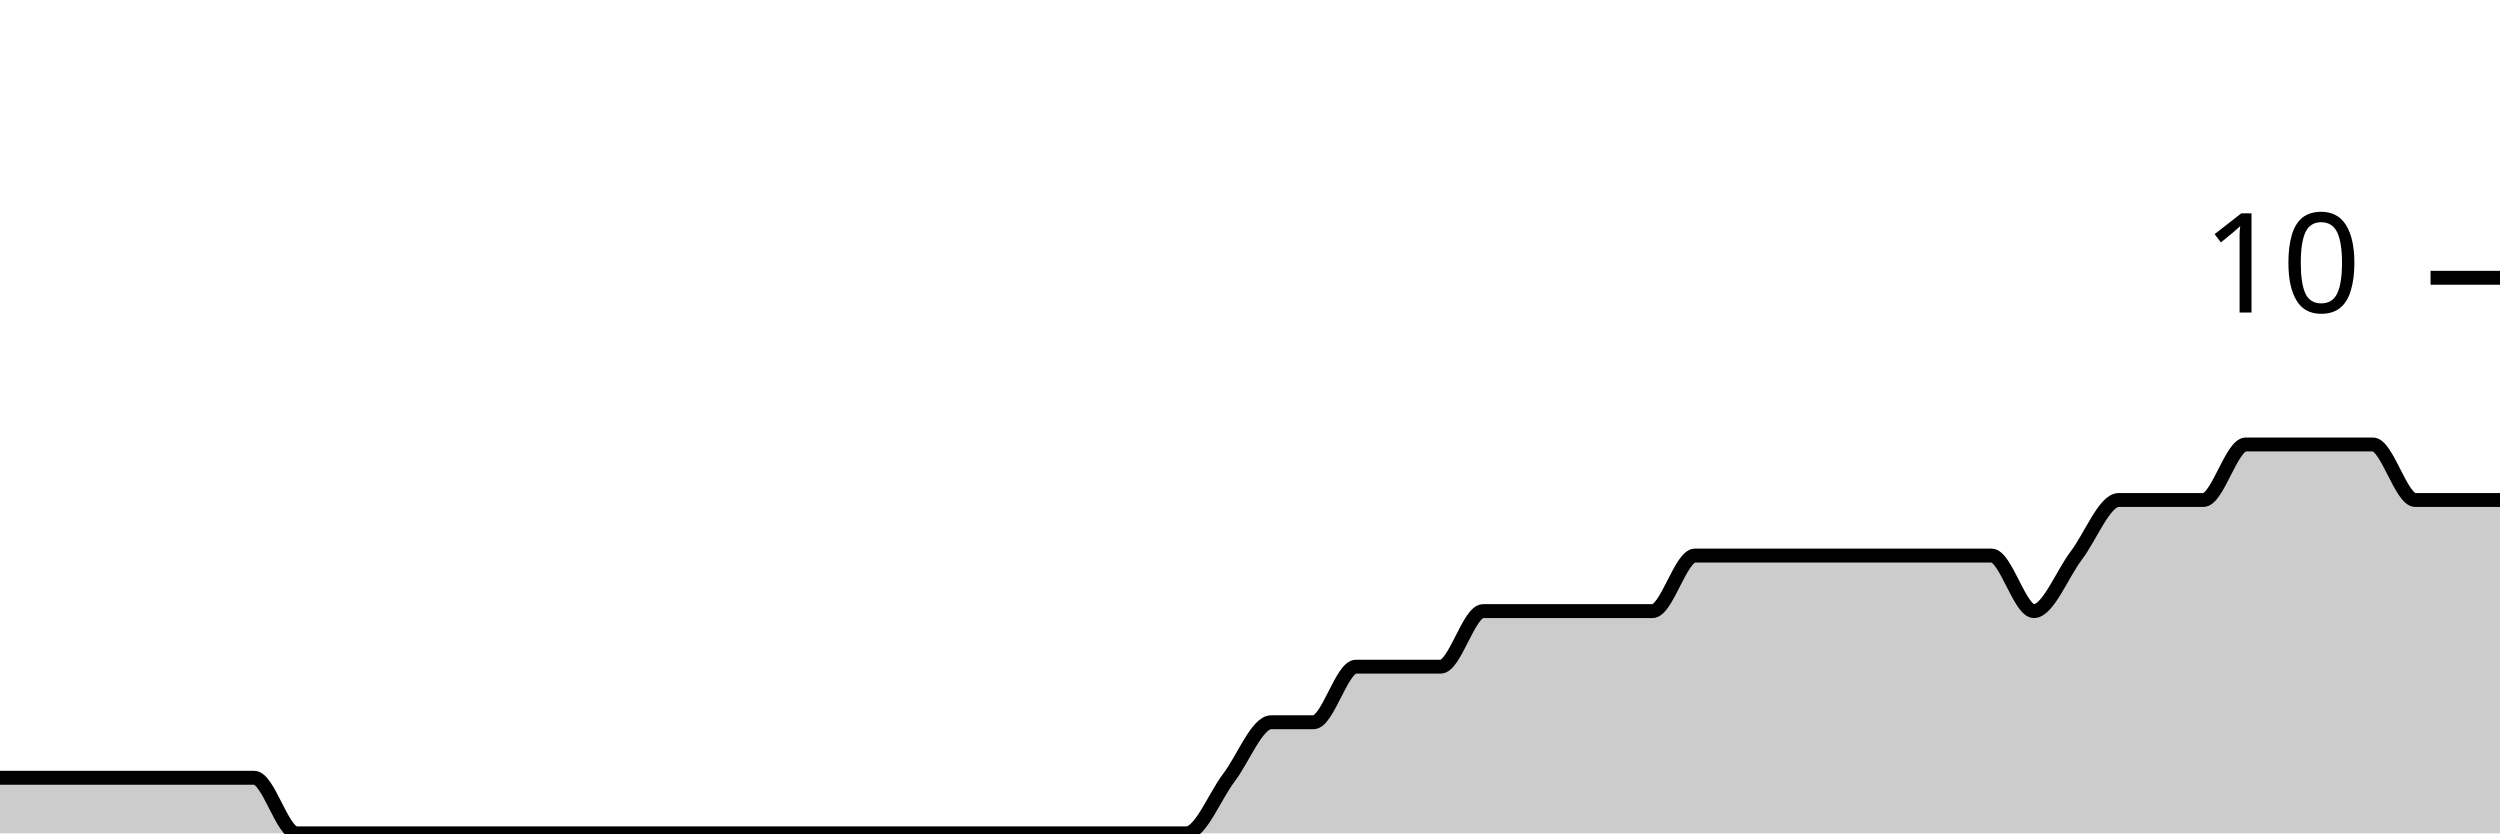
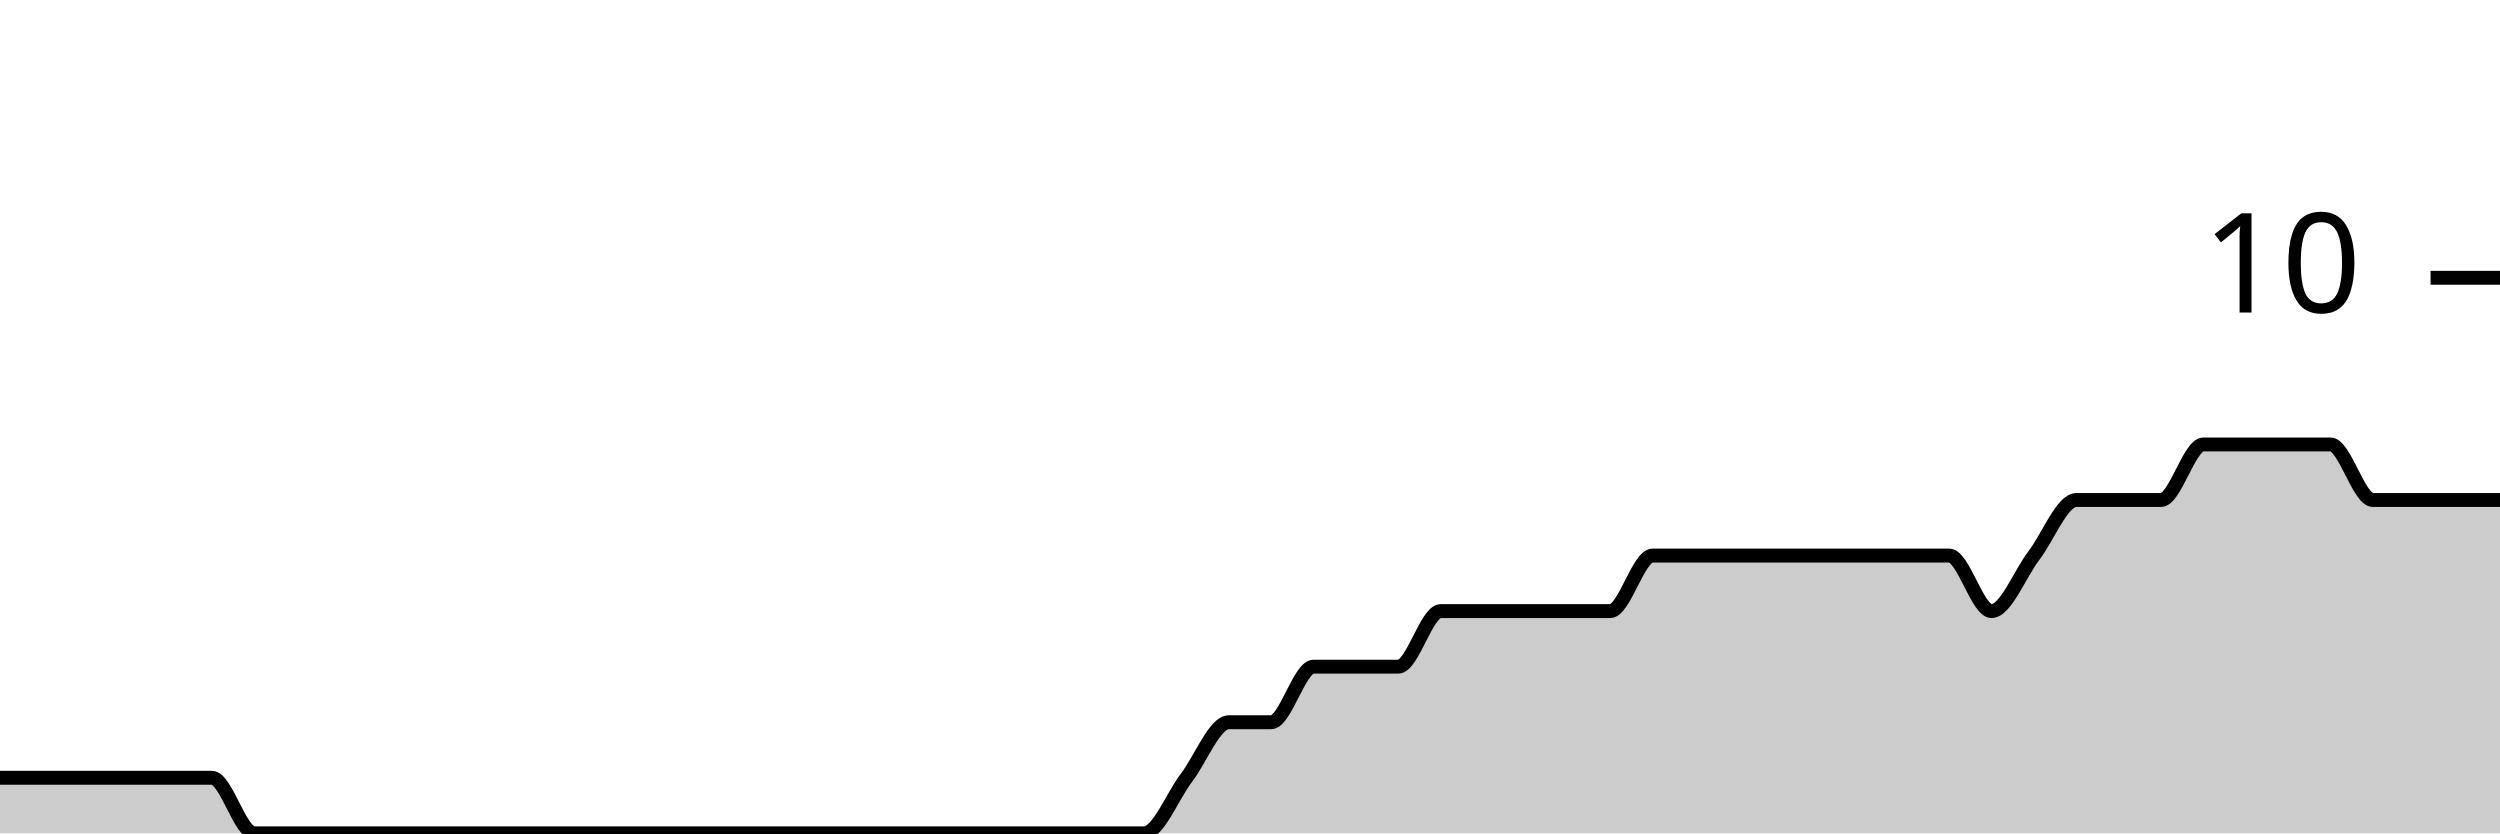
<svg xmlns="http://www.w3.org/2000/svg" viewBox="0 0 180 60">
  <g transform="translate(0,20)">
-     <path class="area" fill="rgba(0, 0, 0, 0.2)" d="M0,36C1.017,36,2.034,36,3.051,36C4.068,36,5.085,36,6.102,36C7.119,36,8.136,36,9.153,36C10.169,36,11.186,36,12.203,36C13.22,36,14.237,36,15.254,36C16.271,36,17.288,36,18.305,36C19.322,36,20.339,40,21.356,40C22.373,40,23.39,40,24.407,40C25.424,40,26.441,40,27.458,40C28.475,40,29.492,40,30.508,40C31.525,40,32.542,40,33.559,40C34.576,40,35.593,40,36.61,40C37.627,40,38.644,40,39.661,40C40.678,40,41.695,40,42.712,40C43.729,40,44.746,40,45.763,40C46.78,40,47.797,40,48.814,40C49.831,40,50.847,40,51.864,40C52.881,40,53.898,40,54.915,40C55.932,40,56.949,40,57.966,40C58.983,40,60,40,61.017,40C62.034,40,63.051,40,64.068,40C65.085,40,66.102,40,67.119,40C68.136,40,69.153,40,70.169,40C71.186,40,72.203,40,73.22,40C74.237,40,75.254,40,76.271,40C77.288,40,78.305,40,79.322,40C80.339,40,81.356,40,82.373,40C83.39,40,84.407,40,85.424,40C86.441,40,87.458,37.333,88.475,36C89.492,34.667,90.508,32,91.525,32C92.542,32,93.559,32,94.576,32C95.593,32,96.61,28,97.627,28C98.644,28,99.661,28,100.678,28C101.695,28,102.712,28,103.729,28C104.746,28,105.763,24,106.78,24C107.797,24,108.814,24,109.831,24C110.847,24,111.864,24,112.881,24C113.898,24,114.915,24,115.932,24C116.949,24,117.966,24,118.983,24C120,24,121.017,20,122.034,20C123.051,20,124.068,20,125.085,20C126.102,20,127.119,20,128.136,20C129.153,20,130.169,20,131.186,20C132.203,20,133.22,20,134.237,20C135.254,20,136.271,20,137.288,20C138.305,20,139.322,20,140.339,20C141.356,20,142.373,20,143.39,20C144.407,20,145.424,24,146.441,24C147.458,24,148.475,21.333,149.492,20C150.508,18.667,151.525,16,152.542,16C153.559,16,154.576,16,155.593,16C156.61,16,157.627,16,158.644,16C159.661,16,160.678,12,161.695,12C162.712,12,163.729,12,164.746,12C165.763,12,166.78,12,167.797,12C168.814,12,169.831,12,170.847,12C171.864,12,172.881,16,173.898,16C174.915,16,175.932,16,176.949,16C177.966,16,178.983,16,180,16L180,40C178.983,40,177.966,40,176.949,40C175.932,40,174.915,40,173.898,40C172.881,40,171.864,40,170.847,40C169.831,40,168.814,40,167.797,40C166.78,40,165.763,40,164.746,40C163.729,40,162.712,40,161.695,40C160.678,40,159.661,40,158.644,40C157.627,40,156.61,40,155.593,40C154.576,40,153.559,40,152.542,40C151.525,40,150.508,40,149.492,40C148.475,40,147.458,40,146.441,40C145.424,40,144.407,40,143.39,40C142.373,40,141.356,40,140.339,40C139.322,40,138.305,40,137.288,40C136.271,40,135.254,40,134.237,40C133.22,40,132.203,40,131.186,40C130.169,40,129.153,40,128.136,40C127.119,40,126.102,40,125.085,40C124.068,40,123.051,40,122.034,40C121.017,40,120,40,118.983,40C117.966,40,116.949,40,115.932,40C114.915,40,113.898,40,112.881,40C111.864,40,110.847,40,109.831,40C108.814,40,107.797,40,106.78,40C105.763,40,104.746,40,103.729,40C102.712,40,101.695,40,100.678,40C99.661,40,98.644,40,97.627,40C96.61,40,95.593,40,94.576,40C93.559,40,92.542,40,91.525,40C90.508,40,89.492,40,88.475,40C87.458,40,86.441,40,85.424,40C84.407,40,83.39,40,82.373,40C81.356,40,80.339,40,79.322,40C78.305,40,77.288,40,76.271,40C75.254,40,74.237,40,73.22,40C72.203,40,71.186,40,70.169,40C69.153,40,68.136,40,67.119,40C66.102,40,65.085,40,64.068,40C63.051,40,62.034,40,61.017,40C60,40,58.983,40,57.966,40C56.949,40,55.932,40,54.915,40C53.898,40,52.881,40,51.864,40C50.847,40,49.831,40,48.814,40C47.797,40,46.78,40,45.763,40C44.746,40,43.729,40,42.712,40C41.695,40,40.678,40,39.661,40C38.644,40,37.627,40,36.61,40C35.593,40,34.576,40,33.559,40C32.542,40,31.525,40,30.508,40C29.492,40,28.475,40,27.458,40C26.441,40,25.424,40,24.407,40C23.39,40,22.373,40,21.356,40C20.339,40,19.322,40,18.305,40C17.288,40,16.271,40,15.254,40C14.237,40,13.22,40,12.203,40C11.186,40,10.169,40,9.153,40C8.136,40,7.119,40,6.102,40C5.085,40,4.068,40,3.051,40C2.034,40,1.017,40,0,40Z" />
-     <path class="line" stroke="black" fill="none" d="M0,36C1.017,36,2.034,36,3.051,36C4.068,36,5.085,36,6.102,36C7.119,36,8.136,36,9.153,36C10.169,36,11.186,36,12.203,36C13.22,36,14.237,36,15.254,36C16.271,36,17.288,36,18.305,36C19.322,36,20.339,40,21.356,40C22.373,40,23.39,40,24.407,40C25.424,40,26.441,40,27.458,40C28.475,40,29.492,40,30.508,40C31.525,40,32.542,40,33.559,40C34.576,40,35.593,40,36.61,40C37.627,40,38.644,40,39.661,40C40.678,40,41.695,40,42.712,40C43.729,40,44.746,40,45.763,40C46.78,40,47.797,40,48.814,40C49.831,40,50.847,40,51.864,40C52.881,40,53.898,40,54.915,40C55.932,40,56.949,40,57.966,40C58.983,40,60,40,61.017,40C62.034,40,63.051,40,64.068,40C65.085,40,66.102,40,67.119,40C68.136,40,69.153,40,70.169,40C71.186,40,72.203,40,73.22,40C74.237,40,75.254,40,76.271,40C77.288,40,78.305,40,79.322,40C80.339,40,81.356,40,82.373,40C83.39,40,84.407,40,85.424,40C86.441,40,87.458,37.333,88.475,36C89.492,34.667,90.508,32,91.525,32C92.542,32,93.559,32,94.576,32C95.593,32,96.61,28,97.627,28C98.644,28,99.661,28,100.678,28C101.695,28,102.712,28,103.729,28C104.746,28,105.763,24,106.78,24C107.797,24,108.814,24,109.831,24C110.847,24,111.864,24,112.881,24C113.898,24,114.915,24,115.932,24C116.949,24,117.966,24,118.983,24C120,24,121.017,20,122.034,20C123.051,20,124.068,20,125.085,20C126.102,20,127.119,20,128.136,20C129.153,20,130.169,20,131.186,20C132.203,20,133.22,20,134.237,20C135.254,20,136.271,20,137.288,20C138.305,20,139.322,20,140.339,20C141.356,20,142.373,20,143.39,20C144.407,20,145.424,24,146.441,24C147.458,24,148.475,21.333,149.492,20C150.508,18.667,151.525,16,152.542,16C153.559,16,154.576,16,155.593,16C156.61,16,157.627,16,158.644,16C159.661,16,160.678,12,161.695,12C162.712,12,163.729,12,164.746,12C165.763,12,166.78,12,167.797,12C168.814,12,169.831,12,170.847,12C171.864,12,172.881,16,173.898,16C174.915,16,175.932,16,176.949,16C177.966,16,178.983,16,180,16" />
+     <path class="area" fill="rgba(0, 0, 0, 0.2)" d="M0,36C1.017,36,2.034,36,3.051,36C4.068,36,5.085,36,6.102,36C7.119,36,8.136,36,9.153,36C10.169,36,11.186,36,12.203,36C13.22,36,14.237,36,15.254,36C16.271,36,17.288,40,18.305,40C19.322,40,20.339,40,21.356,40C22.373,40,23.39,40,24.407,40C25.424,40,26.441,40,27.458,40C28.475,40,29.492,40,30.508,40C31.525,40,32.542,40,33.559,40C34.576,40,35.593,40,36.61,40C37.627,40,38.644,40,39.661,40C40.678,40,41.695,40,42.712,40C43.729,40,44.746,40,45.763,40C46.78,40,47.797,40,48.814,40C49.831,40,50.847,40,51.864,40C52.881,40,53.898,40,54.915,40C55.932,40,56.949,40,57.966,40C58.983,40,60,40,61.017,40C62.034,40,63.051,40,64.068,40C65.085,40,66.102,40,67.119,40C68.136,40,69.153,40,70.169,40C71.186,40,72.203,40,73.22,40C74.237,40,75.254,40,76.271,40C77.288,40,78.305,40,79.322,40C80.339,40,81.356,40,82.373,40C83.39,40,84.407,37.333,85.424,36C86.441,34.667,87.458,32,88.475,32C89.492,32,90.508,32,91.525,32C92.542,32,93.559,28,94.576,28C95.593,28,96.61,28,97.627,28C98.644,28,99.661,28,100.678,28C101.695,28,102.712,24,103.729,24C104.746,24,105.763,24,106.78,24C107.797,24,108.814,24,109.831,24C110.847,24,111.864,24,112.881,24C113.898,24,114.915,24,115.932,24C116.949,24,117.966,20,118.983,20C120,20,121.017,20,122.034,20C123.051,20,124.068,20,125.085,20C126.102,20,127.119,20,128.136,20C129.153,20,130.169,20,131.186,20C132.203,20,133.22,20,134.237,20C135.254,20,136.271,20,137.288,20C138.305,20,139.322,20,140.339,20C141.356,20,142.373,24,143.39,24C144.407,24,145.424,21.333,146.441,20C147.458,18.667,148.475,16,149.492,16C150.508,16,151.525,16,152.542,16C153.559,16,154.576,16,155.593,16C156.61,16,157.627,12,158.644,12C159.661,12,160.678,12,161.695,12C162.712,12,163.729,12,164.746,12C165.763,12,166.78,12,167.797,12C168.814,12,169.831,16,170.847,16C171.864,16,172.881,16,173.898,16C174.915,16,175.932,16,176.949,16C177.966,16,178.983,16,180,16L180,40C178.983,40,177.966,40,176.949,40C175.932,40,174.915,40,173.898,40C172.881,40,171.864,40,170.847,40C169.831,40,168.814,40,167.797,40C166.78,40,165.763,40,164.746,40C163.729,40,162.712,40,161.695,40C160.678,40,159.661,40,158.644,40C157.627,40,156.61,40,155.593,40C154.576,40,153.559,40,152.542,40C151.525,40,150.508,40,149.492,40C148.475,40,147.458,40,146.441,40C145.424,40,144.407,40,143.39,40C142.373,40,141.356,40,140.339,40C139.322,40,138.305,40,137.288,40C136.271,40,135.254,40,134.237,40C133.22,40,132.203,40,131.186,40C130.169,40,129.153,40,128.136,40C127.119,40,126.102,40,125.085,40C124.068,40,123.051,40,122.034,40C121.017,40,120,40,118.983,40C117.966,40,116.949,40,115.932,40C114.915,40,113.898,40,112.881,40C111.864,40,110.847,40,109.831,40C108.814,40,107.797,40,106.78,40C105.763,40,104.746,40,103.729,40C102.712,40,101.695,40,100.678,40C99.661,40,98.644,40,97.627,40C96.61,40,95.593,40,94.576,40C93.559,40,92.542,40,91.525,40C90.508,40,89.492,40,88.475,40C87.458,40,86.441,40,85.424,40C84.407,40,83.39,40,82.373,40C81.356,40,80.339,40,79.322,40C78.305,40,77.288,40,76.271,40C75.254,40,74.237,40,73.22,40C72.203,40,71.186,40,70.169,40C69.153,40,68.136,40,67.119,40C66.102,40,65.085,40,64.068,40C63.051,40,62.034,40,61.017,40C60,40,58.983,40,57.966,40C56.949,40,55.932,40,54.915,40C53.898,40,52.881,40,51.864,40C50.847,40,49.831,40,48.814,40C47.797,40,46.78,40,45.763,40C44.746,40,43.729,40,42.712,40C41.695,40,40.678,40,39.661,40C38.644,40,37.627,40,36.61,40C35.593,40,34.576,40,33.559,40C32.542,40,31.525,40,30.508,40C29.492,40,28.475,40,27.458,40C26.441,40,25.424,40,24.407,40C23.39,40,22.373,40,21.356,40C20.339,40,19.322,40,18.305,40C17.288,40,16.271,40,15.254,40C14.237,40,13.22,40,12.203,40C11.186,40,10.169,40,9.153,40C8.136,40,7.119,40,6.102,40C5.085,40,4.068,40,3.051,40C2.034,40,1.017,40,0,40Z" />
+     <path class="line" stroke="black" fill="none" d="M0,36C1.017,36,2.034,36,3.051,36C4.068,36,5.085,36,6.102,36C7.119,36,8.136,36,9.153,36C10.169,36,11.186,36,12.203,36C13.22,36,14.237,36,15.254,36C16.271,36,17.288,40,18.305,40C19.322,40,20.339,40,21.356,40C22.373,40,23.39,40,24.407,40C25.424,40,26.441,40,27.458,40C28.475,40,29.492,40,30.508,40C31.525,40,32.542,40,33.559,40C34.576,40,35.593,40,36.61,40C37.627,40,38.644,40,39.661,40C40.678,40,41.695,40,42.712,40C43.729,40,44.746,40,45.763,40C46.78,40,47.797,40,48.814,40C49.831,40,50.847,40,51.864,40C52.881,40,53.898,40,54.915,40C55.932,40,56.949,40,57.966,40C58.983,40,60,40,61.017,40C62.034,40,63.051,40,64.068,40C65.085,40,66.102,40,67.119,40C68.136,40,69.153,40,70.169,40C71.186,40,72.203,40,73.22,40C74.237,40,75.254,40,76.271,40C77.288,40,78.305,40,79.322,40C80.339,40,81.356,40,82.373,40C83.39,40,84.407,37.333,85.424,36C86.441,34.667,87.458,32,88.475,32C89.492,32,90.508,32,91.525,32C92.542,32,93.559,28,94.576,28C95.593,28,96.61,28,97.627,28C98.644,28,99.661,28,100.678,28C101.695,28,102.712,24,103.729,24C104.746,24,105.763,24,106.78,24C107.797,24,108.814,24,109.831,24C110.847,24,111.864,24,112.881,24C113.898,24,114.915,24,115.932,24C116.949,24,117.966,20,118.983,20C120,20,121.017,20,122.034,20C123.051,20,124.068,20,125.085,20C126.102,20,127.119,20,128.136,20C129.153,20,130.169,20,131.186,20C132.203,20,133.22,20,134.237,20C135.254,20,136.271,20,137.288,20C138.305,20,139.322,20,140.339,20C141.356,20,142.373,24,143.39,24C144.407,24,145.424,21.333,146.441,20C147.458,18.667,148.475,16,149.492,16C150.508,16,151.525,16,152.542,16C153.559,16,154.576,16,155.593,16C156.61,16,157.627,12,158.644,12C159.661,12,160.678,12,161.695,12C162.712,12,163.729,12,164.746,12C165.763,12,166.78,12,167.797,12C168.814,12,169.831,16,170.847,16C171.864,16,172.881,16,173.898,16C174.915,16,175.932,16,176.949,16C177.966,16,178.983,16,180,16" />
    <path class="axis-ceiling" stroke-width="1" stroke="black" fill="none" d="M175,0L180,0" />
    <text class="axis-ceiling-label" font-family="sans-serif" text-anchor="end" font-size="10px" x="170" y="2.5">10</text>
  </g>
</svg>
